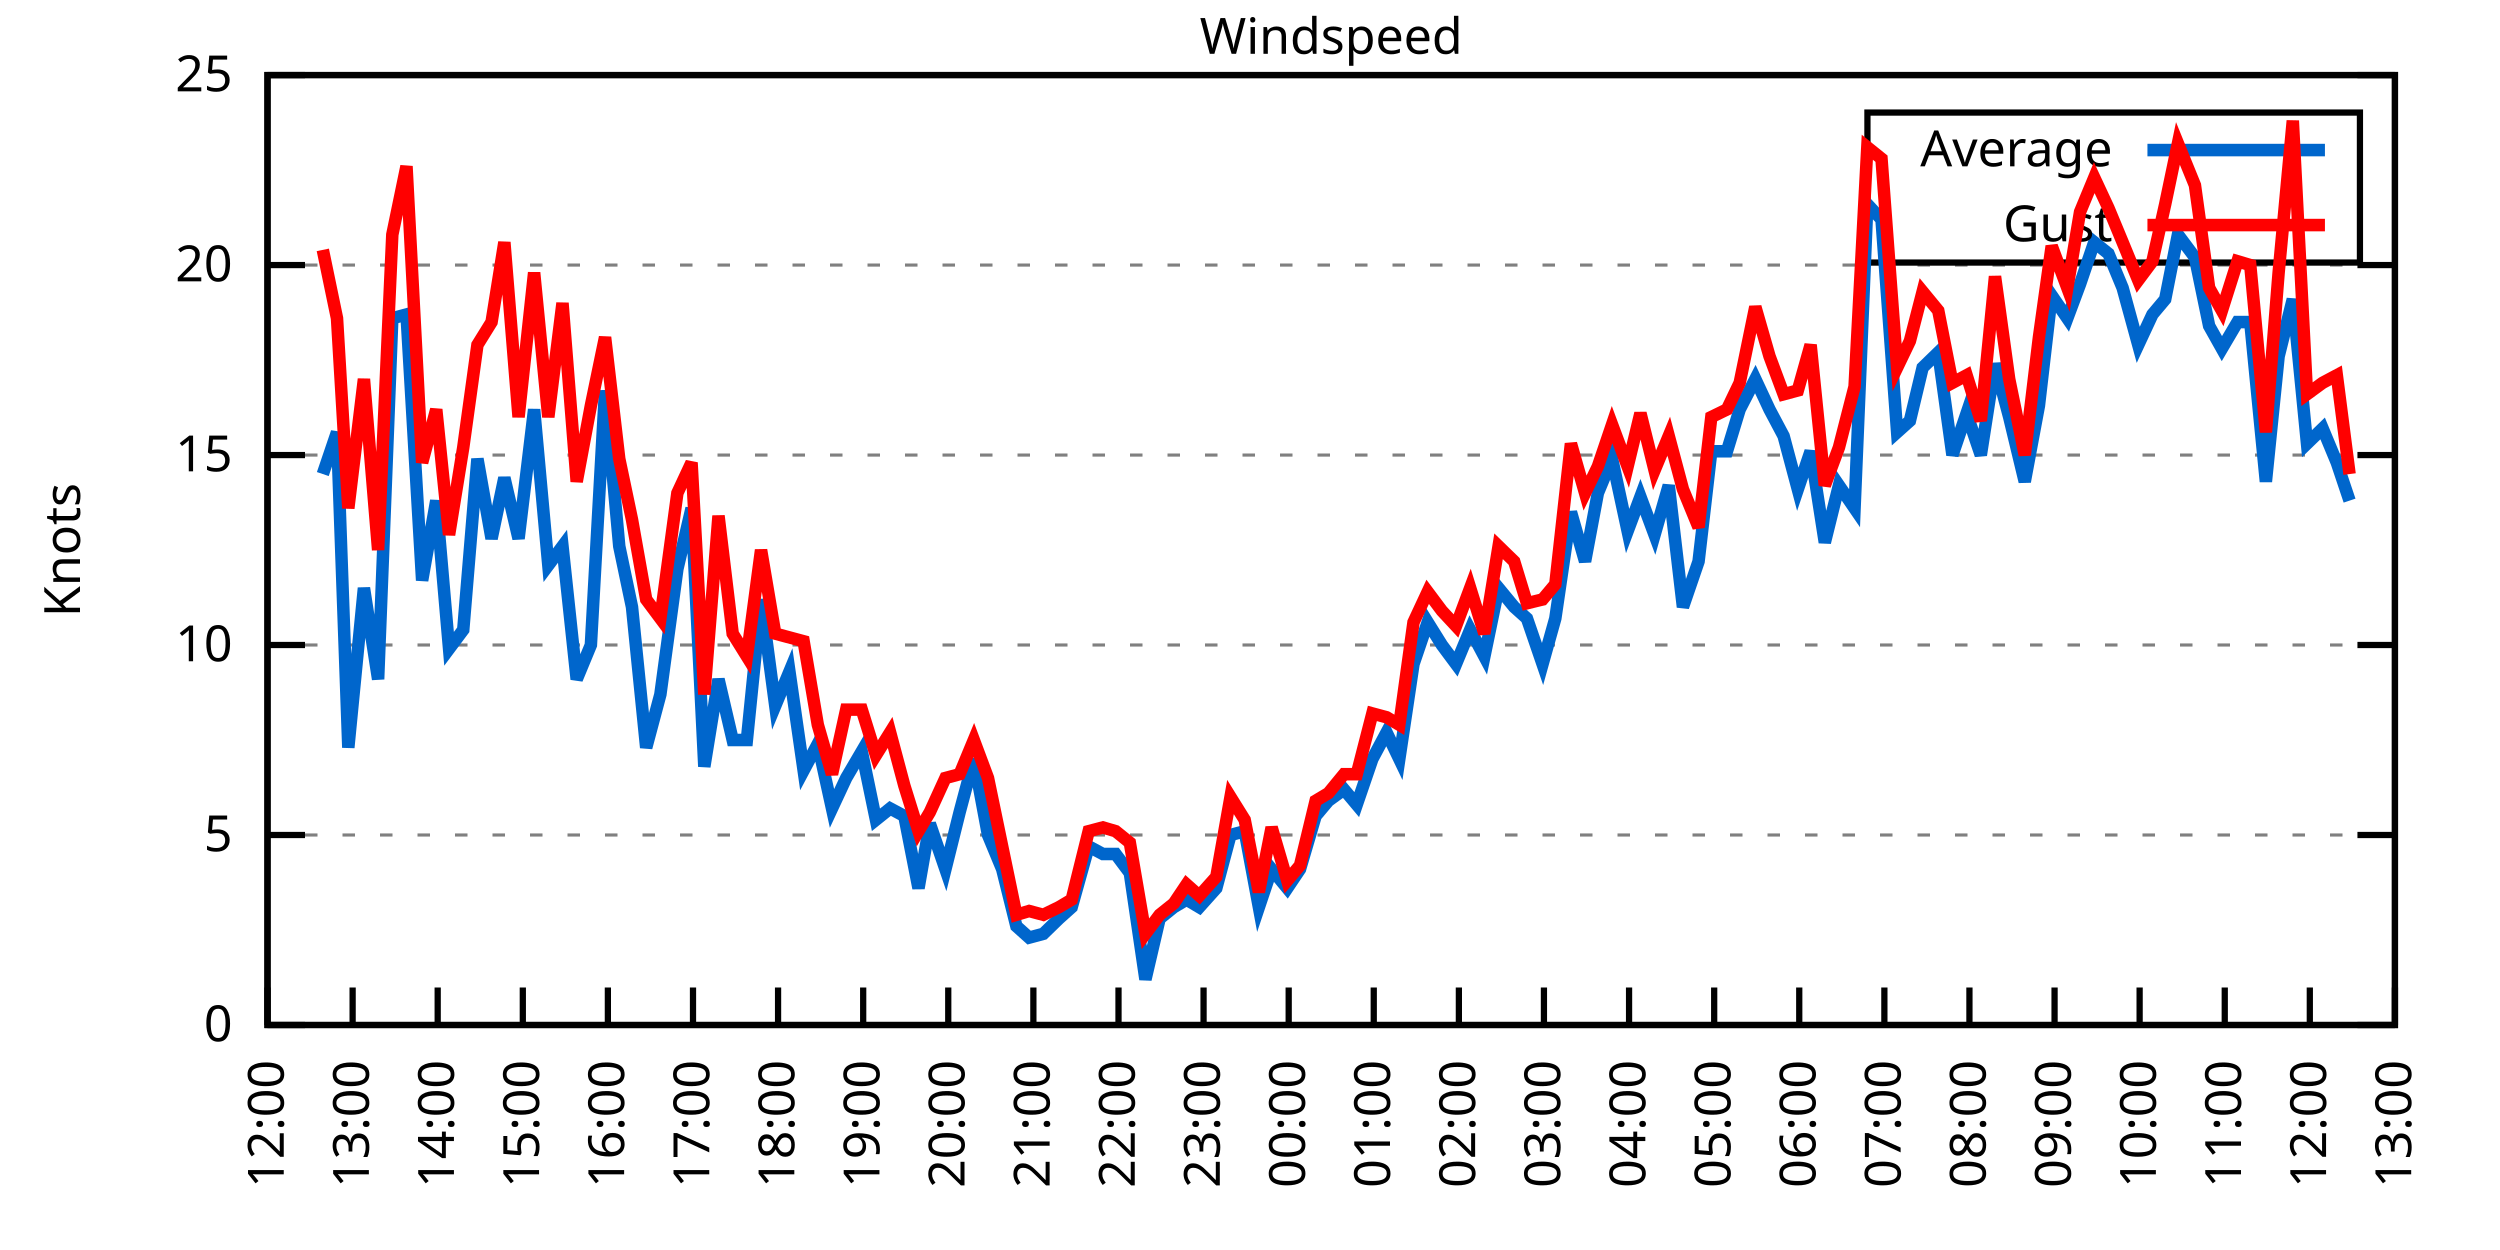
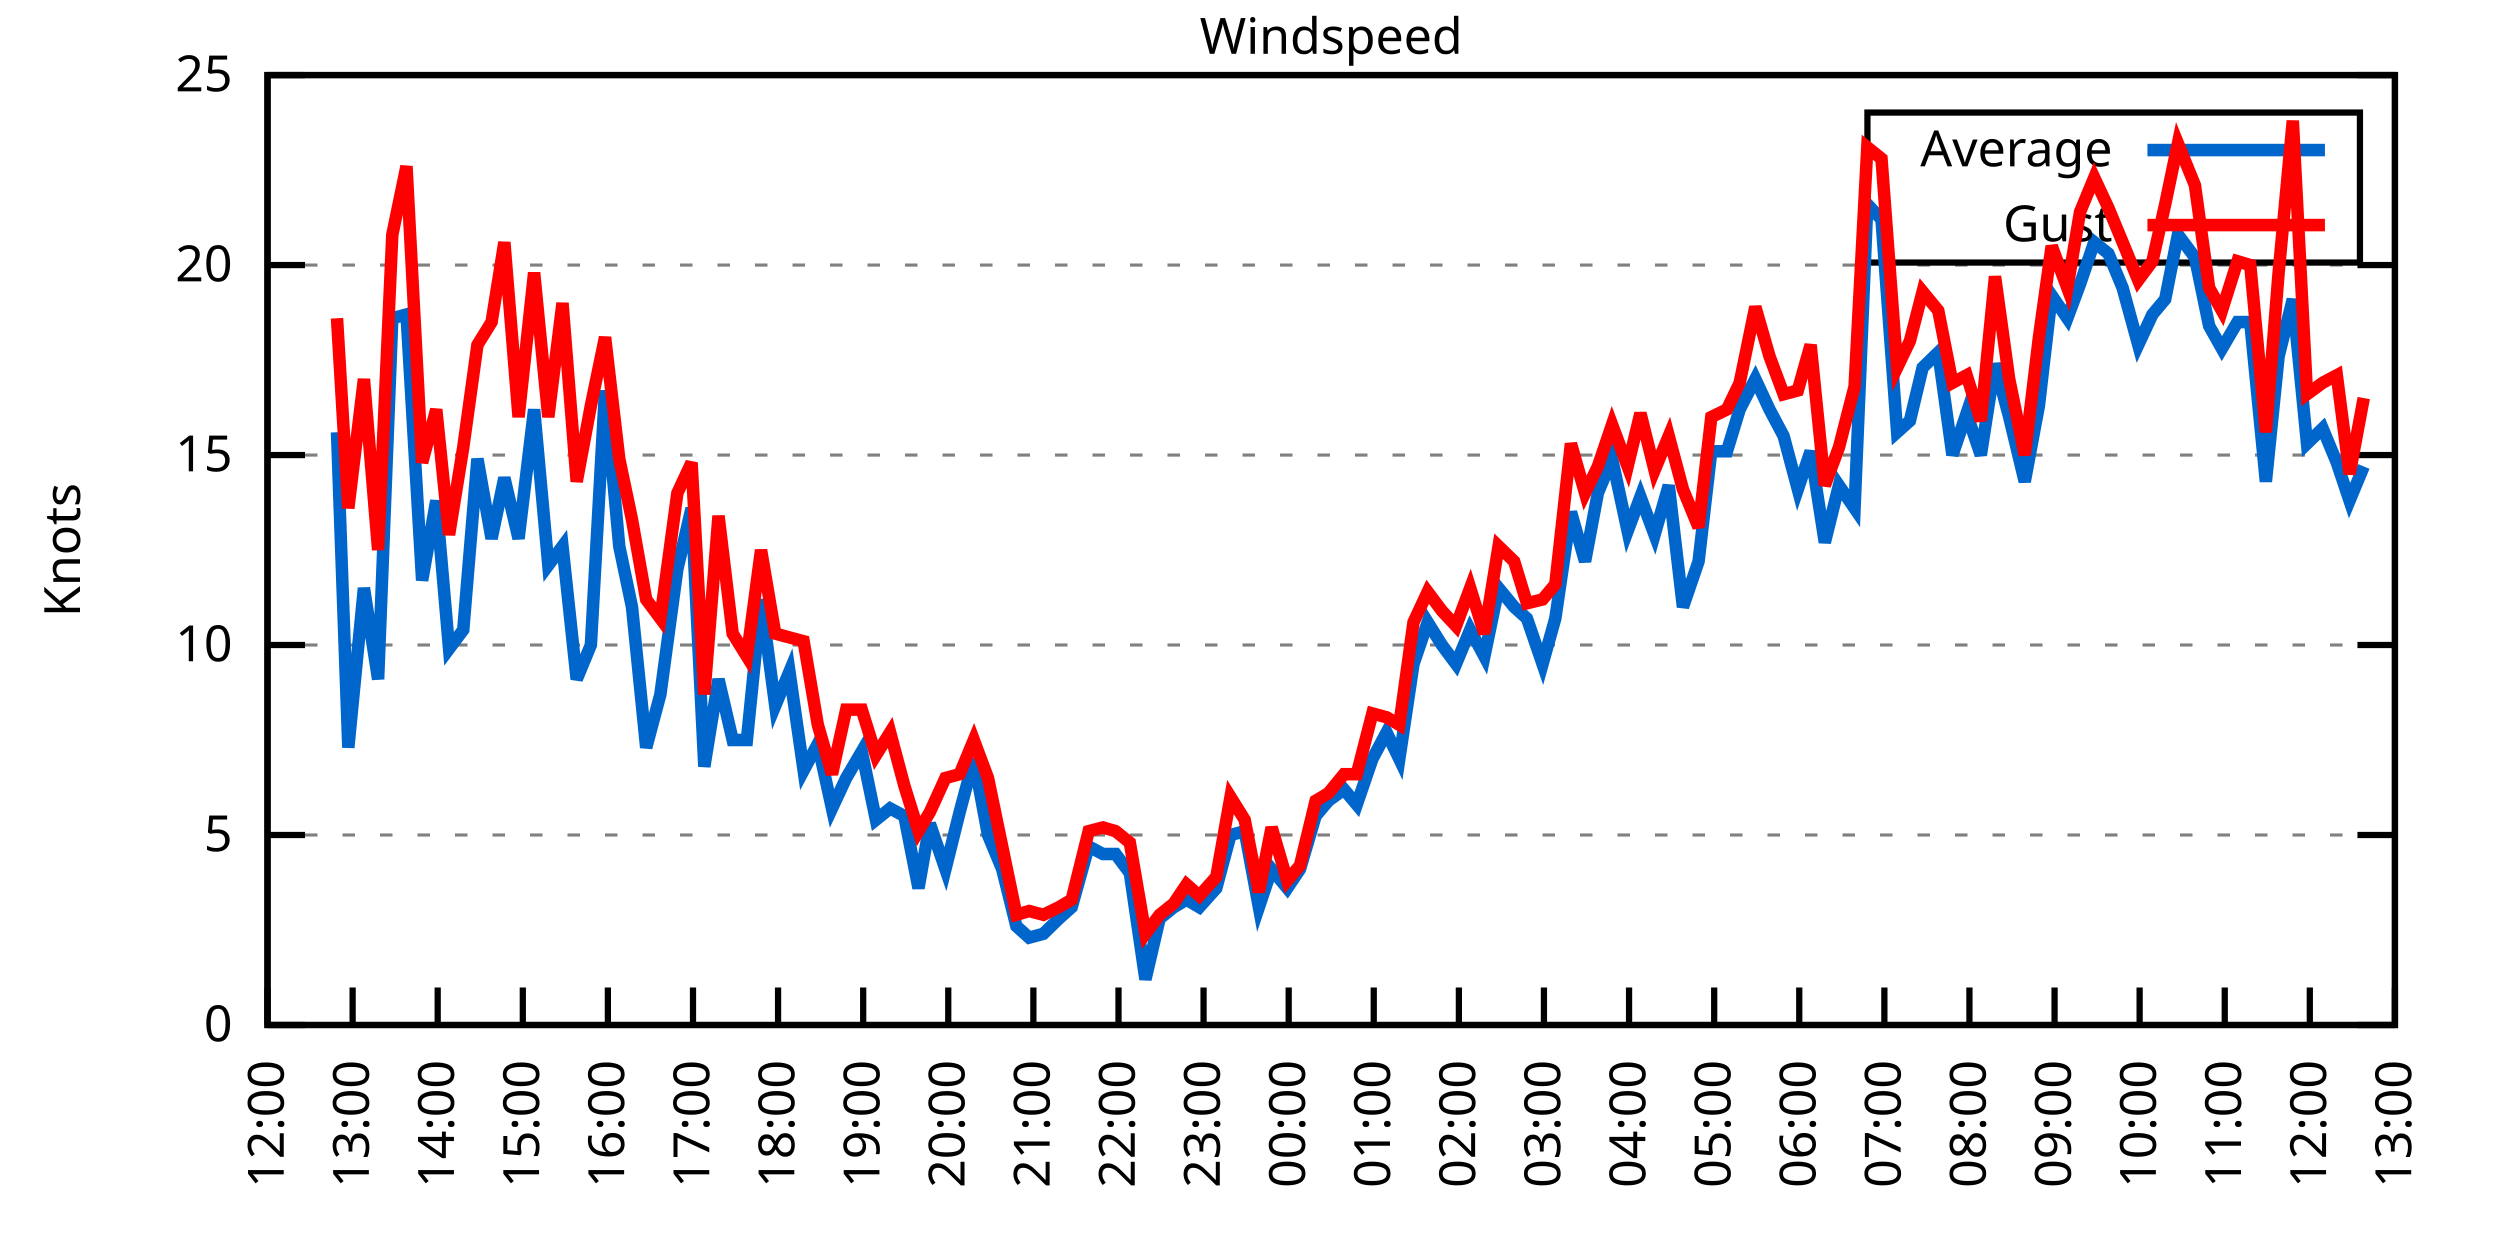
<svg xmlns="http://www.w3.org/2000/svg" xmlns:xlink="http://www.w3.org/1999/xlink" width="400" height="200" viewBox="0 0 400 200">
  <g id="gnuplot_canvas">
    <rect x="0" y="0" width="400" height="200" fill="none" />
    <defs>
      <circle id="gpDot" r="0.5" stroke-width="0.5" stroke="currentColor" />
      <path id="gpPt0" stroke-width="0.333" stroke="currentColor" d="M-1,0 h2 M0,-1 v2" />
      <path id="gpPt1" stroke-width="0.333" stroke="currentColor" d="M-1,-1 L1,1 M1,-1 L-1,1" />
      <path id="gpPt2" stroke-width="0.333" stroke="currentColor" d="M-1,0 L1,0 M0,-1 L0,1 M-1,-1 L1,1 M-1,1 L1,-1" />
      <rect id="gpPt3" stroke-width="0.333" stroke="currentColor" x="-1" y="-1" width="2" height="2" />
      <rect id="gpPt4" stroke-width="0.333" stroke="currentColor" fill="currentColor" x="-1" y="-1" width="2" height="2" />
      <circle id="gpPt5" stroke-width="0.333" stroke="currentColor" cx="0" cy="0" r="1" />
      <use xlink:href="#gpPt5" id="gpPt6" fill="currentColor" stroke="none" />
      <path id="gpPt7" stroke-width="0.333" stroke="currentColor" d="M0,-1.33 L-1.33,0.67 L1.33,0.67 z" />
      <use xlink:href="#gpPt7" id="gpPt8" fill="currentColor" stroke="none" />
      <use xlink:href="#gpPt7" id="gpPt9" stroke="currentColor" transform="rotate(180)" />
      <use xlink:href="#gpPt9" id="gpPt10" fill="currentColor" stroke="none" />
      <use xlink:href="#gpPt3" id="gpPt11" stroke="currentColor" transform="rotate(45)" />
      <use xlink:href="#gpPt11" id="gpPt12" fill="currentColor" stroke="none" />
      <path id="gpPt13" stroke-width="0.333" stroke="currentColor" d="M0,1.330 L1.265,0.411 L0.782,-1.067 L-0.782,-1.076 L-1.265,0.411 z" />
      <use xlink:href="#gpPt13" id="gpPt14" fill="currentColor" stroke="none" />
      <filter id="textbox" filterUnits="objectBoundingBox" x="0" y="0" height="1" width="1">
        <feFlood flood-color="white" flood-opacity="1" result="bgnd" />
        <feComposite in="SourceGraphic" in2="bgnd" operator="atop" />
      </filter>
      <filter id="greybox" filterUnits="objectBoundingBox" x="0" y="0" height="1" width="1">
        <feFlood flood-color="lightgrey" flood-opacity="1" result="grey" />
        <feComposite in="SourceGraphic" in2="grey" operator="atop" />
      </filter>
    </defs>
    <g fill="none" color="white" stroke="currentColor" stroke-width="1.00" stroke-linecap="butt" stroke-linejoin="miter">
</g>
    <g fill="none" color="black" stroke="currentColor" stroke-width="1.00" stroke-linecap="butt" stroke-linejoin="miter">
      <g stroke="none" shape-rendering="crispEdges">
        <polygon fill="rgb(255, 255, 255)" points="42.80,164.00 383.18,164.00 383.18,12.02 42.80,12.02 " />
      </g>
    </g>
    <g fill="none" color="black" stroke="currentColor" stroke-width="1.00" stroke-linecap="butt" stroke-linejoin="miter">
</g>
    <g fill="none" color="black" stroke="black" stroke-width="0.50" stroke-linecap="butt" stroke-linejoin="miter">
</g>
    <g fill="none" color="gray" stroke="currentColor" stroke-width="0.50" stroke-linecap="butt" stroke-linejoin="miter">
      <path stroke="gray" stroke-dasharray="2,4" class="gridline" d="M42.80,164.00 L383.19,164.00  " />
    </g>
    <g fill="none" color="gray" stroke="gray" stroke-width="1.00" stroke-linecap="butt" stroke-linejoin="miter">
</g>
    <g fill="none" color="black" stroke="currentColor" stroke-width="1.00" stroke-linecap="butt" stroke-linejoin="miter">
      <path stroke="black" d="M42.80,164.00 L48.80,164.00 M383.19,164.00 L377.19,164.00  " />
      <g transform="translate(37.20,166.60)" stroke="none" fill="black" font-family="Sans" font-size="8.00" text-anchor="end">
        <text>
          <tspan font-family="Sans"> 0</tspan>
        </text>
      </g>
    </g>
    <g fill="none" color="black" stroke="currentColor" stroke-width="1.00" stroke-linecap="butt" stroke-linejoin="miter">
</g>
    <g fill="none" color="black" stroke="black" stroke-width="0.50" stroke-linecap="butt" stroke-linejoin="miter">
</g>
    <g fill="none" color="gray" stroke="currentColor" stroke-width="0.50" stroke-linecap="butt" stroke-linejoin="miter">
      <path stroke="gray" stroke-dasharray="2,4" class="gridline" d="M42.80,133.60 L383.19,133.60  " />
    </g>
    <g fill="none" color="gray" stroke="gray" stroke-width="1.00" stroke-linecap="butt" stroke-linejoin="miter">
</g>
    <g fill="none" color="black" stroke="currentColor" stroke-width="1.00" stroke-linecap="butt" stroke-linejoin="miter">
      <path stroke="black" d="M42.80,133.60 L48.80,133.60 M383.19,133.60 L377.19,133.60  " />
      <g transform="translate(37.20,136.20)" stroke="none" fill="black" font-family="Sans" font-size="8.00" text-anchor="end">
        <text>
          <tspan font-family="Sans"> 5</tspan>
        </text>
      </g>
    </g>
    <g fill="none" color="black" stroke="currentColor" stroke-width="1.00" stroke-linecap="butt" stroke-linejoin="miter">
</g>
    <g fill="none" color="black" stroke="black" stroke-width="0.50" stroke-linecap="butt" stroke-linejoin="miter">
</g>
    <g fill="none" color="gray" stroke="currentColor" stroke-width="0.50" stroke-linecap="butt" stroke-linejoin="miter">
      <path stroke="gray" stroke-dasharray="2,4" class="gridline" d="M42.80,103.20 L383.19,103.20  " />
    </g>
    <g fill="none" color="gray" stroke="gray" stroke-width="1.00" stroke-linecap="butt" stroke-linejoin="miter">
</g>
    <g fill="none" color="black" stroke="currentColor" stroke-width="1.00" stroke-linecap="butt" stroke-linejoin="miter">
      <path stroke="black" d="M42.80,103.20 L48.80,103.20 M383.19,103.20 L377.19,103.20  " />
      <g transform="translate(37.20,105.80)" stroke="none" fill="black" font-family="Sans" font-size="8.00" text-anchor="end">
        <text>
          <tspan font-family="Sans"> 10</tspan>
        </text>
      </g>
    </g>
    <g fill="none" color="black" stroke="currentColor" stroke-width="1.00" stroke-linecap="butt" stroke-linejoin="miter">
</g>
    <g fill="none" color="black" stroke="black" stroke-width="0.50" stroke-linecap="butt" stroke-linejoin="miter">
</g>
    <g fill="none" color="gray" stroke="currentColor" stroke-width="0.50" stroke-linecap="butt" stroke-linejoin="miter">
      <path stroke="gray" stroke-dasharray="2,4" class="gridline" d="M42.80,72.81 L383.19,72.81  " />
    </g>
    <g fill="none" color="gray" stroke="gray" stroke-width="1.00" stroke-linecap="butt" stroke-linejoin="miter">
</g>
    <g fill="none" color="black" stroke="currentColor" stroke-width="1.00" stroke-linecap="butt" stroke-linejoin="miter">
      <path stroke="black" d="M42.80,72.81 L48.80,72.81 M383.19,72.81 L377.19,72.81  " />
      <g transform="translate(37.20,75.41)" stroke="none" fill="black" font-family="Sans" font-size="8.00" text-anchor="end">
        <text>
          <tspan font-family="Sans"> 15</tspan>
        </text>
      </g>
    </g>
    <g fill="none" color="black" stroke="currentColor" stroke-width="1.00" stroke-linecap="butt" stroke-linejoin="miter">
</g>
    <g fill="none" color="black" stroke="black" stroke-width="0.50" stroke-linecap="butt" stroke-linejoin="miter">
</g>
    <g fill="none" color="gray" stroke="currentColor" stroke-width="0.50" stroke-linecap="butt" stroke-linejoin="miter">
      <path stroke="gray" stroke-dasharray="2,4" class="gridline" d="M42.80,42.41 L383.19,42.41  " />
    </g>
    <g fill="none" color="gray" stroke="gray" stroke-width="1.00" stroke-linecap="butt" stroke-linejoin="miter">
</g>
    <g fill="none" color="black" stroke="currentColor" stroke-width="1.00" stroke-linecap="butt" stroke-linejoin="miter">
      <path stroke="black" d="M42.80,42.41 L48.80,42.41 M383.19,42.41 L377.19,42.41  " />
      <g transform="translate(37.20,45.01)" stroke="none" fill="black" font-family="Sans" font-size="8.00" text-anchor="end">
        <text>
          <tspan font-family="Sans"> 20</tspan>
        </text>
      </g>
    </g>
    <g fill="none" color="black" stroke="currentColor" stroke-width="1.00" stroke-linecap="butt" stroke-linejoin="miter">
</g>
    <g fill="none" color="black" stroke="black" stroke-width="0.50" stroke-linecap="butt" stroke-linejoin="miter">
</g>
    <g fill="none" color="gray" stroke="currentColor" stroke-width="0.50" stroke-linecap="butt" stroke-linejoin="miter">
      <path stroke="gray" stroke-dasharray="2,4" class="gridline" d="M42.80,12.01 L383.19,12.01  " />
    </g>
    <g fill="none" color="gray" stroke="gray" stroke-width="1.00" stroke-linecap="butt" stroke-linejoin="miter">
</g>
    <g fill="none" color="black" stroke="currentColor" stroke-width="1.00" stroke-linecap="butt" stroke-linejoin="miter">
      <path stroke="black" d="M42.80,12.01 L48.80,12.01 M383.19,12.01 L377.19,12.01  " />
      <g transform="translate(37.20,14.61)" stroke="none" fill="black" font-family="Sans" font-size="8.00" text-anchor="end">
        <text>
          <tspan font-family="Sans"> 25</tspan>
        </text>
      </g>
    </g>
    <g fill="none" color="black" stroke="currentColor" stroke-width="1.00" stroke-linecap="butt" stroke-linejoin="miter">
      <path stroke="black" d="M42.80,164.00 L42.80,158.00  " />
      <g transform="translate(45.40,169.60) rotate(270.00)" stroke="none" fill="black" font-family="Sans" font-size="8.00" text-anchor="end">
        <text>
          <tspan font-family="Sans">12:00</tspan>
        </text>
      </g>
    </g>
    <g fill="none" color="black" stroke="currentColor" stroke-width="1.00" stroke-linecap="butt" stroke-linejoin="miter">
      <path stroke="black" d="M56.42,164.00 L56.42,158.00  " />
      <g transform="translate(59.02,169.60) rotate(270.00)" stroke="none" fill="black" font-family="Sans" font-size="8.00" text-anchor="end">
        <text>
          <tspan font-family="Sans">13:00</tspan>
        </text>
      </g>
    </g>
    <g fill="none" color="black" stroke="currentColor" stroke-width="1.00" stroke-linecap="butt" stroke-linejoin="miter">
      <path stroke="black" d="M70.03,164.00 L70.03,158.00  " />
      <g transform="translate(72.63,169.60) rotate(270.00)" stroke="none" fill="black" font-family="Sans" font-size="8.00" text-anchor="end">
        <text>
          <tspan font-family="Sans">14:00</tspan>
        </text>
      </g>
    </g>
    <g fill="none" color="black" stroke="currentColor" stroke-width="1.00" stroke-linecap="butt" stroke-linejoin="miter">
      <path stroke="black" d="M83.65,164.00 L83.65,158.00  " />
      <g transform="translate(86.25,169.60) rotate(270.00)" stroke="none" fill="black" font-family="Sans" font-size="8.00" text-anchor="end">
        <text>
          <tspan font-family="Sans">15:00</tspan>
        </text>
      </g>
    </g>
    <g fill="none" color="black" stroke="currentColor" stroke-width="1.00" stroke-linecap="butt" stroke-linejoin="miter">
      <path stroke="black" d="M97.26,164.00 L97.26,158.00  " />
      <g transform="translate(99.86,169.60) rotate(270.00)" stroke="none" fill="black" font-family="Sans" font-size="8.00" text-anchor="end">
        <text>
          <tspan font-family="Sans">16:00</tspan>
        </text>
      </g>
    </g>
    <g fill="none" color="black" stroke="currentColor" stroke-width="1.00" stroke-linecap="butt" stroke-linejoin="miter">
      <path stroke="black" d="M110.88,164.00 L110.88,158.00  " />
      <g transform="translate(113.48,169.60) rotate(270.00)" stroke="none" fill="black" font-family="Sans" font-size="8.00" text-anchor="end">
        <text>
          <tspan font-family="Sans">17:00</tspan>
        </text>
      </g>
    </g>
    <g fill="none" color="black" stroke="currentColor" stroke-width="1.00" stroke-linecap="butt" stroke-linejoin="miter">
      <path stroke="black" d="M124.49,164.00 L124.49,158.00  " />
      <g transform="translate(127.09,169.60) rotate(270.00)" stroke="none" fill="black" font-family="Sans" font-size="8.00" text-anchor="end">
        <text>
          <tspan font-family="Sans">18:00</tspan>
        </text>
      </g>
    </g>
    <g fill="none" color="black" stroke="currentColor" stroke-width="1.00" stroke-linecap="butt" stroke-linejoin="miter">
      <path stroke="black" d="M138.11,164.00 L138.11,158.00  " />
      <g transform="translate(140.71,169.60) rotate(270.00)" stroke="none" fill="black" font-family="Sans" font-size="8.00" text-anchor="end">
        <text>
          <tspan font-family="Sans">19:00</tspan>
        </text>
      </g>
    </g>
    <g fill="none" color="black" stroke="currentColor" stroke-width="1.00" stroke-linecap="butt" stroke-linejoin="miter">
      <path stroke="black" d="M151.72,164.00 L151.72,158.00  " />
      <g transform="translate(154.32,169.60) rotate(270.00)" stroke="none" fill="black" font-family="Sans" font-size="8.00" text-anchor="end">
        <text>
          <tspan font-family="Sans">20:00</tspan>
        </text>
      </g>
    </g>
    <g fill="none" color="black" stroke="currentColor" stroke-width="1.00" stroke-linecap="butt" stroke-linejoin="miter">
      <path stroke="black" d="M165.34,164.00 L165.34,158.00  " />
      <g transform="translate(167.94,169.60) rotate(270.00)" stroke="none" fill="black" font-family="Sans" font-size="8.00" text-anchor="end">
        <text>
          <tspan font-family="Sans">21:00</tspan>
        </text>
      </g>
    </g>
    <g fill="none" color="black" stroke="currentColor" stroke-width="1.00" stroke-linecap="butt" stroke-linejoin="miter">
      <path stroke="black" d="M178.96,164.00 L178.96,158.00  " />
      <g transform="translate(181.56,169.60) rotate(270.00)" stroke="none" fill="black" font-family="Sans" font-size="8.00" text-anchor="end">
        <text>
          <tspan font-family="Sans">22:00</tspan>
        </text>
      </g>
    </g>
    <g fill="none" color="black" stroke="currentColor" stroke-width="1.00" stroke-linecap="butt" stroke-linejoin="miter">
      <path stroke="black" d="M192.57,164.00 L192.57,158.00  " />
      <g transform="translate(195.17,169.60) rotate(270.00)" stroke="none" fill="black" font-family="Sans" font-size="8.00" text-anchor="end">
        <text>
          <tspan font-family="Sans">23:00</tspan>
        </text>
      </g>
    </g>
    <g fill="none" color="black" stroke="currentColor" stroke-width="1.00" stroke-linecap="butt" stroke-linejoin="miter">
      <path stroke="black" d="M206.19,164.00 L206.19,158.00  " />
      <g transform="translate(208.79,169.60) rotate(270.00)" stroke="none" fill="black" font-family="Sans" font-size="8.00" text-anchor="end">
        <text>
          <tspan font-family="Sans">00:00</tspan>
        </text>
      </g>
    </g>
    <g fill="none" color="black" stroke="currentColor" stroke-width="1.00" stroke-linecap="butt" stroke-linejoin="miter">
      <path stroke="black" d="M219.80,164.00 L219.80,158.00  " />
      <g transform="translate(222.40,169.60) rotate(270.00)" stroke="none" fill="black" font-family="Sans" font-size="8.00" text-anchor="end">
        <text>
          <tspan font-family="Sans">01:00</tspan>
        </text>
      </g>
    </g>
    <g fill="none" color="black" stroke="currentColor" stroke-width="1.00" stroke-linecap="butt" stroke-linejoin="miter">
      <path stroke="black" d="M233.42,164.00 L233.42,158.00  " />
      <g transform="translate(236.02,169.60) rotate(270.00)" stroke="none" fill="black" font-family="Sans" font-size="8.00" text-anchor="end">
        <text>
          <tspan font-family="Sans">02:00</tspan>
        </text>
      </g>
    </g>
    <g fill="none" color="black" stroke="currentColor" stroke-width="1.00" stroke-linecap="butt" stroke-linejoin="miter">
      <path stroke="black" d="M247.03,164.00 L247.03,158.00  " />
      <g transform="translate(249.63,169.60) rotate(270.00)" stroke="none" fill="black" font-family="Sans" font-size="8.00" text-anchor="end">
        <text>
          <tspan font-family="Sans">03:00</tspan>
        </text>
      </g>
    </g>
    <g fill="none" color="black" stroke="currentColor" stroke-width="1.00" stroke-linecap="butt" stroke-linejoin="miter">
      <path stroke="black" d="M260.65,164.00 L260.65,158.00  " />
      <g transform="translate(263.25,169.60) rotate(270.00)" stroke="none" fill="black" font-family="Sans" font-size="8.00" text-anchor="end">
        <text>
          <tspan font-family="Sans">04:00</tspan>
        </text>
      </g>
    </g>
    <g fill="none" color="black" stroke="currentColor" stroke-width="1.00" stroke-linecap="butt" stroke-linejoin="miter">
      <path stroke="black" d="M274.27,164.00 L274.27,158.00  " />
      <g transform="translate(276.87,169.60) rotate(270.00)" stroke="none" fill="black" font-family="Sans" font-size="8.00" text-anchor="end">
        <text>
          <tspan font-family="Sans">05:00</tspan>
        </text>
      </g>
    </g>
    <g fill="none" color="black" stroke="currentColor" stroke-width="1.00" stroke-linecap="butt" stroke-linejoin="miter">
      <path stroke="black" d="M287.88,164.00 L287.88,158.00  " />
      <g transform="translate(290.48,169.60) rotate(270.00)" stroke="none" fill="black" font-family="Sans" font-size="8.00" text-anchor="end">
        <text>
          <tspan font-family="Sans">06:00</tspan>
        </text>
      </g>
    </g>
    <g fill="none" color="black" stroke="currentColor" stroke-width="1.00" stroke-linecap="butt" stroke-linejoin="miter">
      <path stroke="black" d="M301.50,164.00 L301.50,158.00  " />
      <g transform="translate(304.10,169.60) rotate(270.00)" stroke="none" fill="black" font-family="Sans" font-size="8.00" text-anchor="end">
        <text>
          <tspan font-family="Sans">07:00</tspan>
        </text>
      </g>
    </g>
    <g fill="none" color="black" stroke="currentColor" stroke-width="1.00" stroke-linecap="butt" stroke-linejoin="miter">
      <path stroke="black" d="M315.11,164.00 L315.11,158.00  " />
      <g transform="translate(317.71,169.60) rotate(270.00)" stroke="none" fill="black" font-family="Sans" font-size="8.00" text-anchor="end">
        <text>
          <tspan font-family="Sans">08:00</tspan>
        </text>
      </g>
    </g>
    <g fill="none" color="black" stroke="currentColor" stroke-width="1.00" stroke-linecap="butt" stroke-linejoin="miter">
      <path stroke="black" d="M328.73,164.00 L328.73,158.00  " />
      <g transform="translate(331.33,169.60) rotate(270.00)" stroke="none" fill="black" font-family="Sans" font-size="8.00" text-anchor="end">
        <text>
          <tspan font-family="Sans">09:00</tspan>
        </text>
      </g>
    </g>
    <g fill="none" color="black" stroke="currentColor" stroke-width="1.00" stroke-linecap="butt" stroke-linejoin="miter">
      <path stroke="black" d="M342.34,164.00 L342.34,158.00  " />
      <g transform="translate(344.94,169.60) rotate(270.00)" stroke="none" fill="black" font-family="Sans" font-size="8.00" text-anchor="end">
        <text>
          <tspan font-family="Sans">10:00</tspan>
        </text>
      </g>
    </g>
    <g fill="none" color="black" stroke="currentColor" stroke-width="1.00" stroke-linecap="butt" stroke-linejoin="miter">
      <path stroke="black" d="M355.96,164.00 L355.96,158.00  " />
      <g transform="translate(358.56,169.60) rotate(270.00)" stroke="none" fill="black" font-family="Sans" font-size="8.00" text-anchor="end">
        <text>
          <tspan font-family="Sans">11:00</tspan>
        </text>
      </g>
    </g>
    <g fill="none" color="black" stroke="currentColor" stroke-width="1.00" stroke-linecap="butt" stroke-linejoin="miter">
      <path stroke="black" d="M369.57,164.00 L369.57,158.00  " />
      <g transform="translate(372.17,169.60) rotate(270.00)" stroke="none" fill="black" font-family="Sans" font-size="8.00" text-anchor="end">
        <text>
          <tspan font-family="Sans">12:00</tspan>
        </text>
      </g>
    </g>
    <g fill="none" color="black" stroke="currentColor" stroke-width="1.00" stroke-linecap="butt" stroke-linejoin="miter">
      <path stroke="black" d="M383.19,164.00 L383.19,158.00  " />
      <g transform="translate(385.79,169.60) rotate(270.00)" stroke="none" fill="black" font-family="Sans" font-size="8.00" text-anchor="end">
        <text>
          <tspan font-family="Sans">13:00</tspan>
        </text>
      </g>
    </g>
    <g fill="none" color="black" stroke="currentColor" stroke-width="1.00" stroke-linecap="butt" stroke-linejoin="miter">
</g>
    <g fill="none" color="black" stroke="currentColor" stroke-width="1.00" stroke-linecap="butt" stroke-linejoin="miter">
      <path stroke="black" d="M42.80,12.01 L42.80,164.00 L383.19,164.00 L383.19,12.01 L42.80,12.01 Z  " />
    </g>
    <g fill="none" color="black" stroke="currentColor" stroke-width="1.00" stroke-linecap="butt" stroke-linejoin="miter">
</g>
    <g fill="none" color="black" stroke="currentColor" stroke-width="1.00" stroke-linecap="butt" stroke-linejoin="miter">
      <path stroke="black" d="M298.79,42.01 L298.79,18.01 L377.59,18.01 L377.59,42.01 L298.79,42.01 Z  " />
    </g>
    <g id="Windspeed_plot_1">
      <g fill="none" color="white" stroke="black" stroke-width="2.00" stroke-linecap="butt" stroke-linejoin="miter">
</g>
      <g fill="none" color="black" stroke="currentColor" stroke-width="2.00" stroke-linecap="butt" stroke-linejoin="miter">
        <g transform="translate(337.99,26.61)" stroke="none" fill="black" font-family="Sans" font-size="8.00" text-anchor="end">
          <text>
            <tspan font-family="Sans">Average</tspan>
          </text>
        </g>
      </g>
      <g fill="none" color="black" stroke="currentColor" stroke-width="2.00" stroke-linecap="butt" stroke-linejoin="miter">
-         <path stroke="rgb(  0, 102, 204)" d="M343.59,24.01 L371.99,24.01 M51.65,75.85 L53.92,69.16 L55.73,119.62 L58.23,94.08 L60.50,108.68 L62.77,50.92   L65.04,50.31 L67.54,92.87 L69.80,80.10 L71.85,103.81 L74.12,100.77 L76.39,73.41 L78.65,86.18 L80.70,76.45   L82.97,86.18 L85.46,65.51 L87.73,90.44 L90.00,87.40 L92.27,108.68 L94.54,103.20 L96.81,62.47 L99.08,87.40   L101.12,97.12 L103.39,119.62 L105.66,111.11 L108.38,91.04 L110.65,81.32 L112.69,122.66 L114.96,108.68 L117.23,118.40   L119.50,118.40 L121.77,95.91 L124.04,112.93 L126.31,107.46 L128.58,123.27 L130.85,119.01 L133.12,129.35 L135.39,124.48   L137.88,120.23 L140.15,131.17 L142.42,129.35 L144.69,130.56 L146.96,142.11 L148.77,131.78 L151.27,139.07 L153.54,129.95   L155.81,121.44 L158.08,133.60 L160.35,139.07 L162.62,148.19 L164.66,150.02 L166.93,149.41 L169.43,146.98 L171.47,145.15   L174.19,135.43 L176.46,136.64 L178.50,136.64 L180.77,139.68 L183.27,156.70 L185.54,146.98 L187.81,145.15 L189.85,143.94   L191.89,145.15 L194.61,142.11 L196.88,133.60 L199.15,132.99 L201.42,145.15 L203.46,139.07 L205.96,142.11 L208.00,139.07   L210.50,130.56 L212.54,128.13 L215.04,126.31 L217.08,128.74 L219.58,121.44 L221.85,117.19 L223.89,121.44 L226.16,106.24   L228.43,99.56 L230.70,103.20 L232.96,106.24 L235.23,100.77 L237.50,105.03 L239.77,94.08 L242.27,97.12 L244.31,98.95   L246.81,106.24 L248.85,98.95 L251.35,81.93 L253.61,89.83 L255.66,78.89 L257.93,73.41 L260.42,84.97 L262.47,79.49   L264.73,85.57 L267.00,77.67 L269.27,97.12 L271.77,89.83 L273.81,72.20 L276.31,72.20 L278.35,65.51 L280.85,60.65   L283.12,65.51 L285.38,69.77 L287.65,78.28 L289.70,72.20 L291.97,86.79 L294.23,77.67 L296.73,81.32 L298.77,32.68   L301.04,35.11 L303.54,69.16 L305.58,67.33 L307.62,58.82 L310.12,56.39 L312.39,72.81 L314.66,66.12 L316.93,72.81   L319.20,58.21 L321.47,66.73 L323.96,77.06 L326.23,64.90 L328.27,47.27 L330.77,50.92 L332.81,45.45 L335.08,38.76   L337.35,40.58 L339.62,46.06 L342.12,55.18 L344.39,50.31 L346.43,47.88 L348.47,37.54 L351.19,41.19 L353.46,52.14   L355.50,55.78 L358.00,51.53 L360.04,51.53 L362.54,77.06 L364.58,57.00 L366.85,47.88 L369.12,70.98 L371.62,68.55   L373.89,74.02 L375.93,80.10  " />
+         <path stroke="rgb(  0, 102, 204)" d="M343.59,24.01 L371.99,24.01 M53.92,69.16 L55.73,119.62 L58.23,94.08 L60.50,108.68 L62.77,50.92 L65.04,50.31   L67.54,92.87 L69.80,80.10 L71.85,103.81 L74.12,100.77 L76.39,73.41 L78.65,86.18 L80.70,76.45 L82.97,86.18   L85.46,65.51 L87.73,90.44 L90.00,87.40 L92.27,108.68 L94.54,103.20 L96.81,62.47 L99.08,87.40 L101.12,97.12   L103.39,119.62 L105.66,111.11 L108.38,91.04 L110.65,81.32 L112.69,122.66 L114.96,108.68 L117.23,118.40 L119.50,118.40   L121.77,95.91 L124.04,112.93 L126.31,107.46 L128.58,123.27 L130.85,119.01 L133.12,129.35 L135.39,124.48 L137.88,120.23   L140.15,131.17 L142.42,129.35 L144.69,130.56 L146.96,142.11 L148.77,131.78 L151.27,139.07 L153.54,129.95 L155.81,121.44   L158.08,133.60 L160.35,139.07 L162.62,148.19 L164.66,150.02 L166.93,149.41 L169.43,146.98 L171.47,145.15 L174.19,135.43   L176.46,136.64 L178.50,136.64 L180.77,139.68 L183.27,156.70 L185.54,146.98 L187.81,145.15 L189.85,143.94 L191.89,145.15   L194.61,142.11 L196.88,133.60 L199.15,132.99 L201.42,145.15 L203.46,139.07 L205.96,142.11 L208.00,139.07 L210.50,130.56   L212.54,128.13 L215.04,126.31 L217.08,128.74 L219.58,121.44 L221.85,117.19 L223.89,121.44 L226.16,106.24 L228.43,99.56   L230.70,103.20 L232.96,106.24 L235.23,100.77 L237.50,105.03 L239.77,94.08 L242.27,97.12 L244.31,98.95 L246.81,106.24   L248.85,98.95 L251.35,81.93 L253.61,89.83 L255.66,78.89 L257.93,73.41 L260.42,84.97 L262.47,79.49 L264.73,85.57   L267.00,77.67 L269.27,97.12 L271.77,89.83 L273.81,72.20 L276.31,72.20 L278.35,65.51 L280.85,60.65 L283.12,65.51   L285.38,69.77 L287.65,78.28 L289.70,72.20 L291.97,86.79 L294.23,77.67 L296.73,81.32 L298.77,32.68 L301.04,35.11   L303.54,69.16 L305.58,67.33 L307.62,58.82 L310.12,56.39 L312.39,72.81 L314.66,66.12 L316.93,72.81 L319.20,58.21   L321.47,66.73 L323.96,77.06 L326.23,64.90 L328.27,47.27 L330.77,50.92 L332.81,45.45 L335.08,38.76 L337.35,40.58   L339.62,46.06 L342.12,55.18 L344.39,50.31 L346.43,47.88 L348.47,37.54 L351.19,41.19 L353.46,52.14 L355.50,55.78   L358.00,51.53 L360.04,51.53 L362.54,77.06 L364.58,57.00 L366.85,47.88 L369.12,70.98 L371.62,68.55 L373.89,74.02   L375.93,80.10 L378.20,74.63  " />
      </g>
    </g>
    <g id="Windspeed_plot_2">
      <g fill="none" color="black" stroke="currentColor" stroke-width="2.00" stroke-linecap="butt" stroke-linejoin="miter">
        <g transform="translate(337.99,38.61)" stroke="none" fill="black" font-family="Sans" font-size="8.00" text-anchor="end">
          <text>
            <tspan font-family="Sans">Gust</tspan>
          </text>
        </g>
      </g>
      <g fill="none" color="black" stroke="currentColor" stroke-width="2.00" stroke-linecap="butt" stroke-linejoin="miter">
-         <path stroke="rgb(255,   0,   0)" d="M343.59,36.01 L371.99,36.01 M51.65,39.98 L53.92,50.92 L55.73,81.32 L58.23,60.65 L60.50,88.00 L62.77,37.54   L65.04,26.60 L67.54,74.02 L69.80,65.51 L71.85,85.57 L74.12,71.59 L76.39,55.18 L78.65,51.53 L80.70,38.76   L82.97,66.73 L85.46,43.62 L87.73,66.73 L90.00,48.49 L92.27,77.06 L94.54,64.90 L96.81,53.96 L99.08,73.41   L101.12,83.14 L103.39,95.91 L105.66,98.95 L108.38,78.89 L110.65,74.02 L112.69,111.11 L114.96,82.53 L117.23,101.38   L119.50,105.03 L121.77,88.00 L124.04,101.38 L126.31,101.99 L128.58,102.60 L130.85,115.97 L133.12,123.87 L135.39,113.54   L137.88,113.54 L140.15,120.83 L142.42,117.19 L144.69,125.70 L146.96,132.99 L148.77,129.95 L151.27,124.48 L153.54,123.87   L155.81,118.40 L158.08,124.48 L160.35,135.43 L162.62,146.37 L164.66,145.76 L166.93,146.37 L169.43,145.15 L171.47,143.94   L174.19,132.99 L176.46,132.39 L178.50,132.99 L180.77,134.82 L183.27,149.41 L185.54,146.37 L187.81,144.55 L189.85,141.51   L191.89,143.33 L194.61,140.29 L196.88,127.52 L199.15,131.17 L201.42,142.72 L203.46,132.39 L205.96,140.90 L208.00,138.47   L210.50,128.13 L212.54,126.91 L215.04,123.87 L217.08,123.87 L219.58,114.15 L221.85,114.76 L223.89,115.97 L226.16,99.56   L228.43,94.69 L230.70,97.73 L232.96,100.16 L235.23,94.08 L237.50,101.38 L239.77,87.40 L242.27,89.83 L244.31,96.52   L246.81,95.91 L248.85,93.48 L251.35,70.98 L253.61,78.89 L255.66,74.63 L257.93,67.94 L260.42,74.63 L262.47,66.12   L264.73,75.24 L267.00,69.77 L269.27,78.28 L271.77,84.36 L273.81,66.73 L276.31,65.51 L278.35,61.25 L280.85,49.10   L283.12,57.00 L285.38,63.08 L287.65,62.47 L289.70,55.18 L291.97,77.67 L294.23,71.59 L296.73,61.86 L298.77,23.56   L301.04,25.39 L303.54,58.82 L305.58,54.57 L307.62,46.66 L310.12,49.70 L312.39,61.25 L314.66,60.04 L316.93,67.33   L319.20,44.23 L321.47,60.65 L323.96,72.81 L326.23,53.96 L328.27,39.37 L330.77,46.06 L332.81,33.90 L335.08,28.42   L337.35,33.29 L339.62,38.76 L342.12,44.84 L344.39,41.80 L346.43,32.68 L348.47,22.95 L351.19,29.64 L353.46,46.06   L355.50,49.70 L358.00,41.80 L360.04,42.41 L362.54,69.16 L364.58,43.62 L366.85,19.31 L369.12,63.08 L371.62,61.25   L373.89,60.04 L375.93,75.85  " />
+         <path stroke="rgb(255,   0,   0)" d="M343.59,36.01 L371.99,36.01 M53.92,50.92 L55.73,81.32 L58.23,60.65 L60.50,88.00 L62.77,37.54 L65.04,26.60   L67.54,74.02 L69.80,65.51 L71.85,85.57 L74.12,71.59 L76.39,55.18 L78.65,51.53 L80.70,38.76 L82.97,66.73   L85.46,43.62 L87.73,66.73 L90.00,48.49 L92.27,77.06 L94.54,64.90 L96.81,53.96 L99.08,73.41 L101.12,83.14   L103.39,95.91 L105.66,98.95 L108.38,78.89 L110.65,74.02 L112.69,111.11 L114.96,82.53 L117.23,101.38 L119.50,105.03   L121.77,88.00 L124.04,101.38 L126.31,101.99 L128.58,102.60 L130.85,115.97 L133.12,123.87 L135.39,113.54 L137.88,113.54   L140.15,120.83 L142.42,117.19 L144.69,125.70 L146.96,132.99 L148.77,129.95 L151.27,124.48 L153.54,123.87 L155.81,118.40   L158.08,124.48 L160.35,135.43 L162.62,146.37 L164.66,145.76 L166.93,146.37 L169.43,145.15 L171.47,143.94 L174.19,132.99   L176.46,132.39 L178.50,132.99 L180.77,134.82 L183.27,149.41 L185.54,146.37 L187.81,144.55 L189.85,141.51 L191.89,143.33   L194.61,140.29 L196.88,127.52 L199.15,131.17 L201.42,142.72 L203.46,132.39 L205.96,140.90 L208.00,138.47 L210.50,128.13   L212.54,126.91 L215.04,123.87 L217.08,123.87 L219.58,114.15 L221.85,114.76 L223.89,115.97 L226.16,99.56 L228.43,94.69   L230.70,97.73 L232.96,100.16 L235.23,94.08 L237.50,101.38 L239.77,87.40 L242.27,89.83 L244.31,96.52 L246.81,95.91   L248.85,93.48 L251.35,70.98 L253.61,78.89 L255.66,74.63 L257.93,67.94 L260.42,74.63 L262.47,66.12 L264.73,75.24   L267.00,69.77 L269.27,78.28 L271.77,84.36 L273.81,66.73 L276.31,65.51 L278.35,61.25 L280.85,49.10 L283.12,57.00   L285.38,63.08 L287.65,62.47 L289.70,55.18 L291.97,77.67 L294.23,71.59 L296.73,61.86 L298.77,23.56 L301.04,25.39   L303.54,58.82 L305.58,54.57 L307.62,46.66 L310.12,49.70 L312.39,61.25 L314.66,60.04 L316.93,67.33 L319.20,44.23   L321.47,60.65 L323.96,72.81 L326.23,53.96 L328.27,39.37 L330.77,46.06 L332.81,33.90 L335.08,28.42 L337.35,33.29   L339.62,38.76 L342.12,44.84 L344.39,41.80 L346.43,32.68 L348.47,22.95 L351.19,29.64 L353.46,46.06 L355.50,49.70   L358.00,41.80 L360.04,42.41 L362.54,69.16 L364.58,43.62 L366.85,19.31 L369.12,63.08 L371.62,61.25 L373.89,60.04   L375.93,75.85 L378.20,63.69  " />
      </g>
    </g>
    <g fill="none" color="black" stroke="currentColor" stroke-width="2.00" stroke-linecap="butt" stroke-linejoin="miter">
</g>
    <g fill="none" color="black" stroke="black" stroke-width="1.00" stroke-linecap="butt" stroke-linejoin="miter">
</g>
    <g fill="none" color="black" stroke="currentColor" stroke-width="1.00" stroke-linecap="butt" stroke-linejoin="miter">
      <path stroke="black" d="M42.80,12.01 L42.80,164.00 L383.19,164.00 L383.19,12.01 L42.80,12.01 Z  " />
      <g transform="translate(12.80,88.01) rotate(270.00)" stroke="none" fill="black" font-family="Sans" font-size="8.00" text-anchor="middle">
        <text>
          <tspan font-family="Sans">Knots</tspan>
        </text>
      </g>
    </g>
    <g fill="none" color="black" stroke="currentColor" stroke-width="1.00" stroke-linecap="butt" stroke-linejoin="miter">
</g>
    <g fill="none" color="black" stroke="currentColor" stroke-width="1.00" stroke-linecap="butt" stroke-linejoin="miter">
      <g transform="translate(212.99,8.61)" stroke="none" fill="black" font-family="Sans" font-size="8.00" text-anchor="middle">
        <text>
          <tspan font-family="Sans">Windspeed</tspan>
        </text>
      </g>
    </g>
    <g fill="none" color="black" stroke="currentColor" stroke-width="1.00" stroke-linecap="butt" stroke-linejoin="miter">
</g>
  </g>
</svg>
